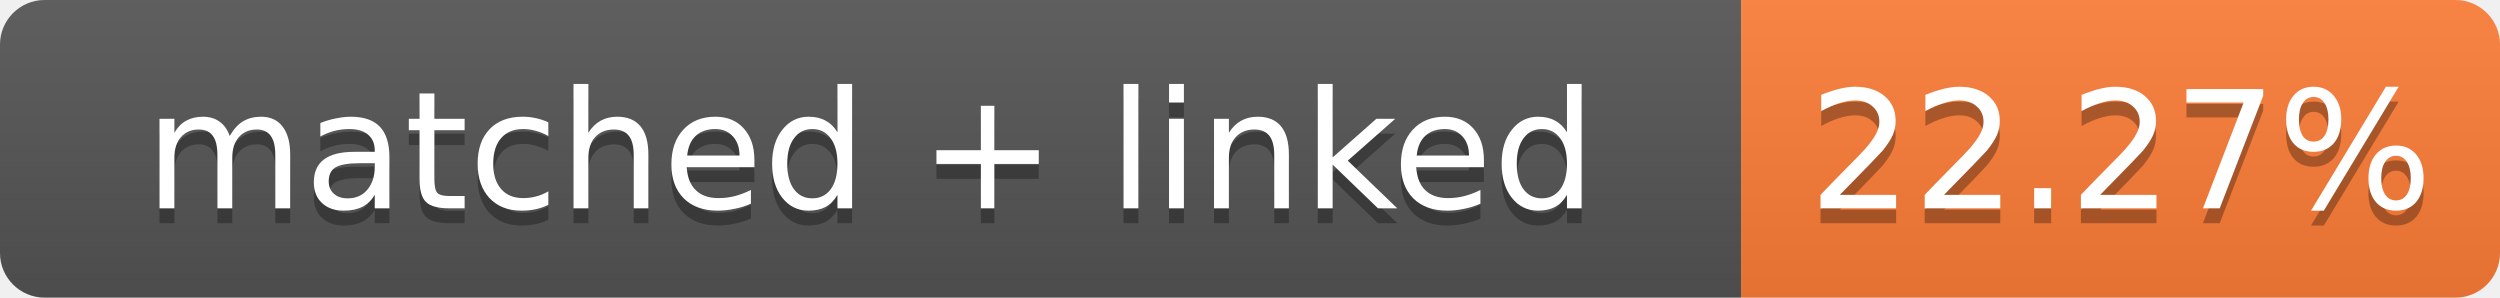
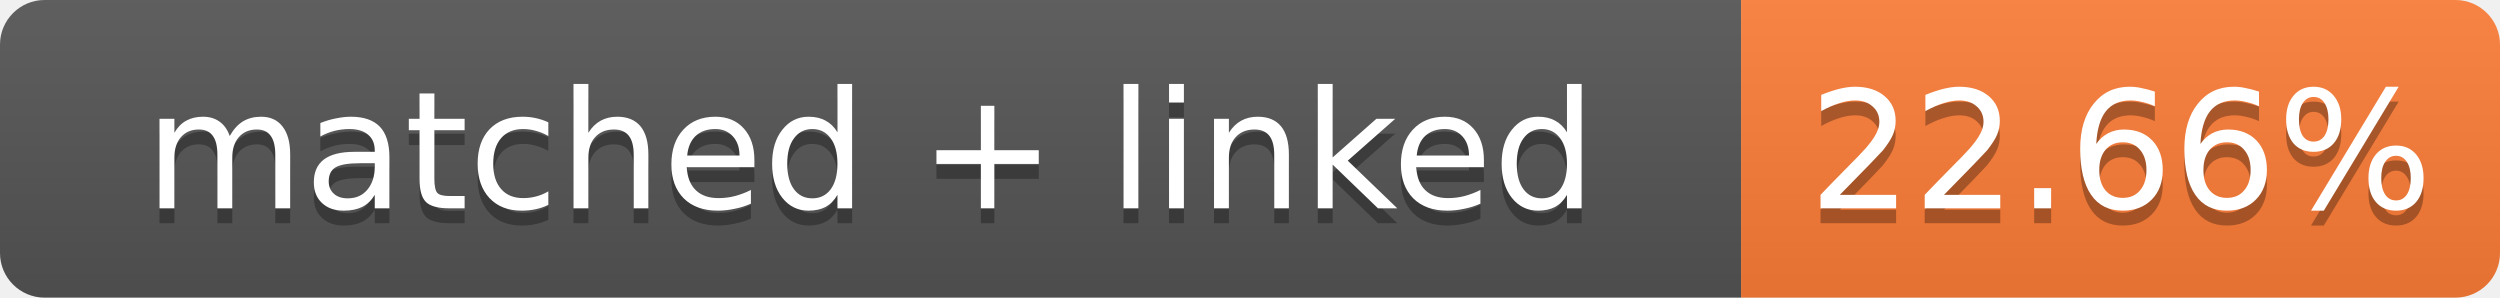
- <svg xmlns="http://www.w3.org/2000/svg" width="168" height="20" role="img" aria-label="matched + linked: 22.27%">
+ <svg xmlns="http://www.w3.org/2000/svg" width="168" height="20" role="img" aria-label="matched + linked: 22.66%">
  <linearGradient id="s" x2="0" y2="100%">
    <stop offset="0" stop-color="#bbb" stop-opacity=".1" />
    <stop offset="1" stop-opacity=".1" />
  </linearGradient>
  <clipPath id="r">
    <rect width="168" height="20" rx="3" fill="#fff" />
  </clipPath>
  <g clip-path="url(#r)">
    <rect width="117" height="20" fill="#555" />
    <rect x="117" width="51" height="20" fill="#fe7d37" />
    <rect width="168" height="20" fill="url(#s)" />
  </g>
  <g fill="#fff" text-anchor="middle" font-family="Verdana,Geneva,DejaVu Sans,sans-serif" font-size="11">
    <text x="58.5" y="15" fill="#010101" fill-opacity=".3">matched + linked</text>
    <text x="58.5" y="14">matched + linked</text>
-     <text x="142.5" y="15" fill="#010101" fill-opacity=".3">22.27%</text>
-     <text x="142.5" y="14">22.27%</text>
+     <text x="142.5" y="15" fill="#010101" fill-opacity=".3">22.66%</text>
+     <text x="142.5" y="14">22.66%</text>
  </g>
</svg>
